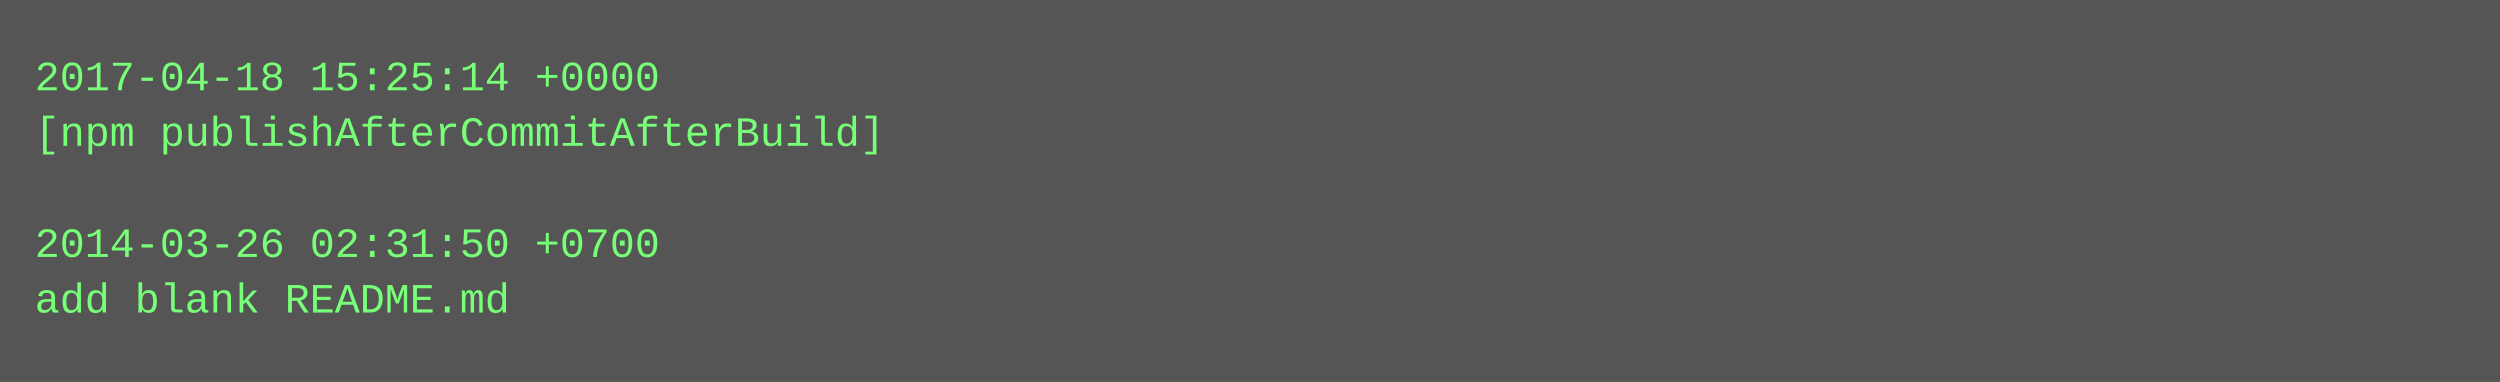
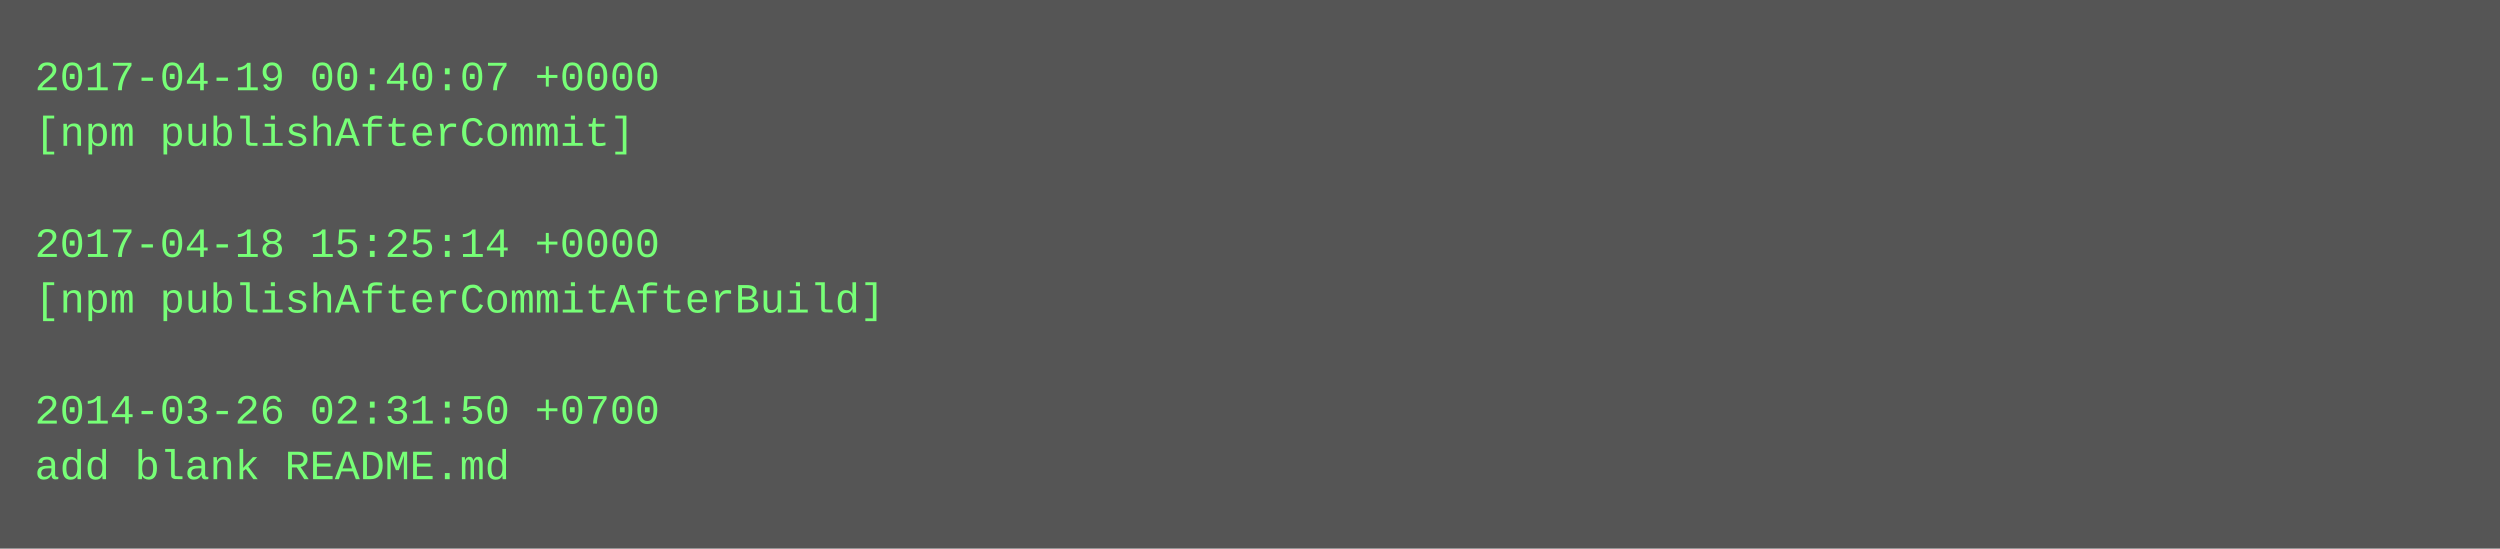
- <svg xmlns="http://www.w3.org/2000/svg" height="110" width="720">
-   <rect height="110" fill="#555" width="720" />
+ <svg xmlns="http://www.w3.org/2000/svg" height="158" width="720">
+   <rect height="158" fill="#555" width="720" />
  <text fill="#7f7" font-family="Courier New" font-size="12" xml:space="preserve">
-     <tspan x="10" y="26">2017-04-18 15:25:14 +0000</tspan>
-     <tspan x="10" y="42">[npm publishAfterCommitAfterBuild]</tspan>
+     <tspan x="10" y="26">2017-04-19 00:40:07 +0000</tspan>
+     <tspan x="10" y="42">[npm publishAfterCommit]</tspan>
    <tspan x="10" y="58" />
-     <tspan x="10" y="74">2014-03-26 02:31:50 +0700</tspan>
-     <tspan x="10" y="90">add blank README.md</tspan>
+     <tspan x="10" y="74">2017-04-18 15:25:14 +0000</tspan>
+     <tspan x="10" y="90">[npm publishAfterCommitAfterBuild]</tspan>
+     <tspan x="10" y="106" />
+     <tspan x="10" y="122">2014-03-26 02:31:50 +0700</tspan>
+     <tspan x="10" y="138">add blank README.md</tspan>
  </text>
</svg>
